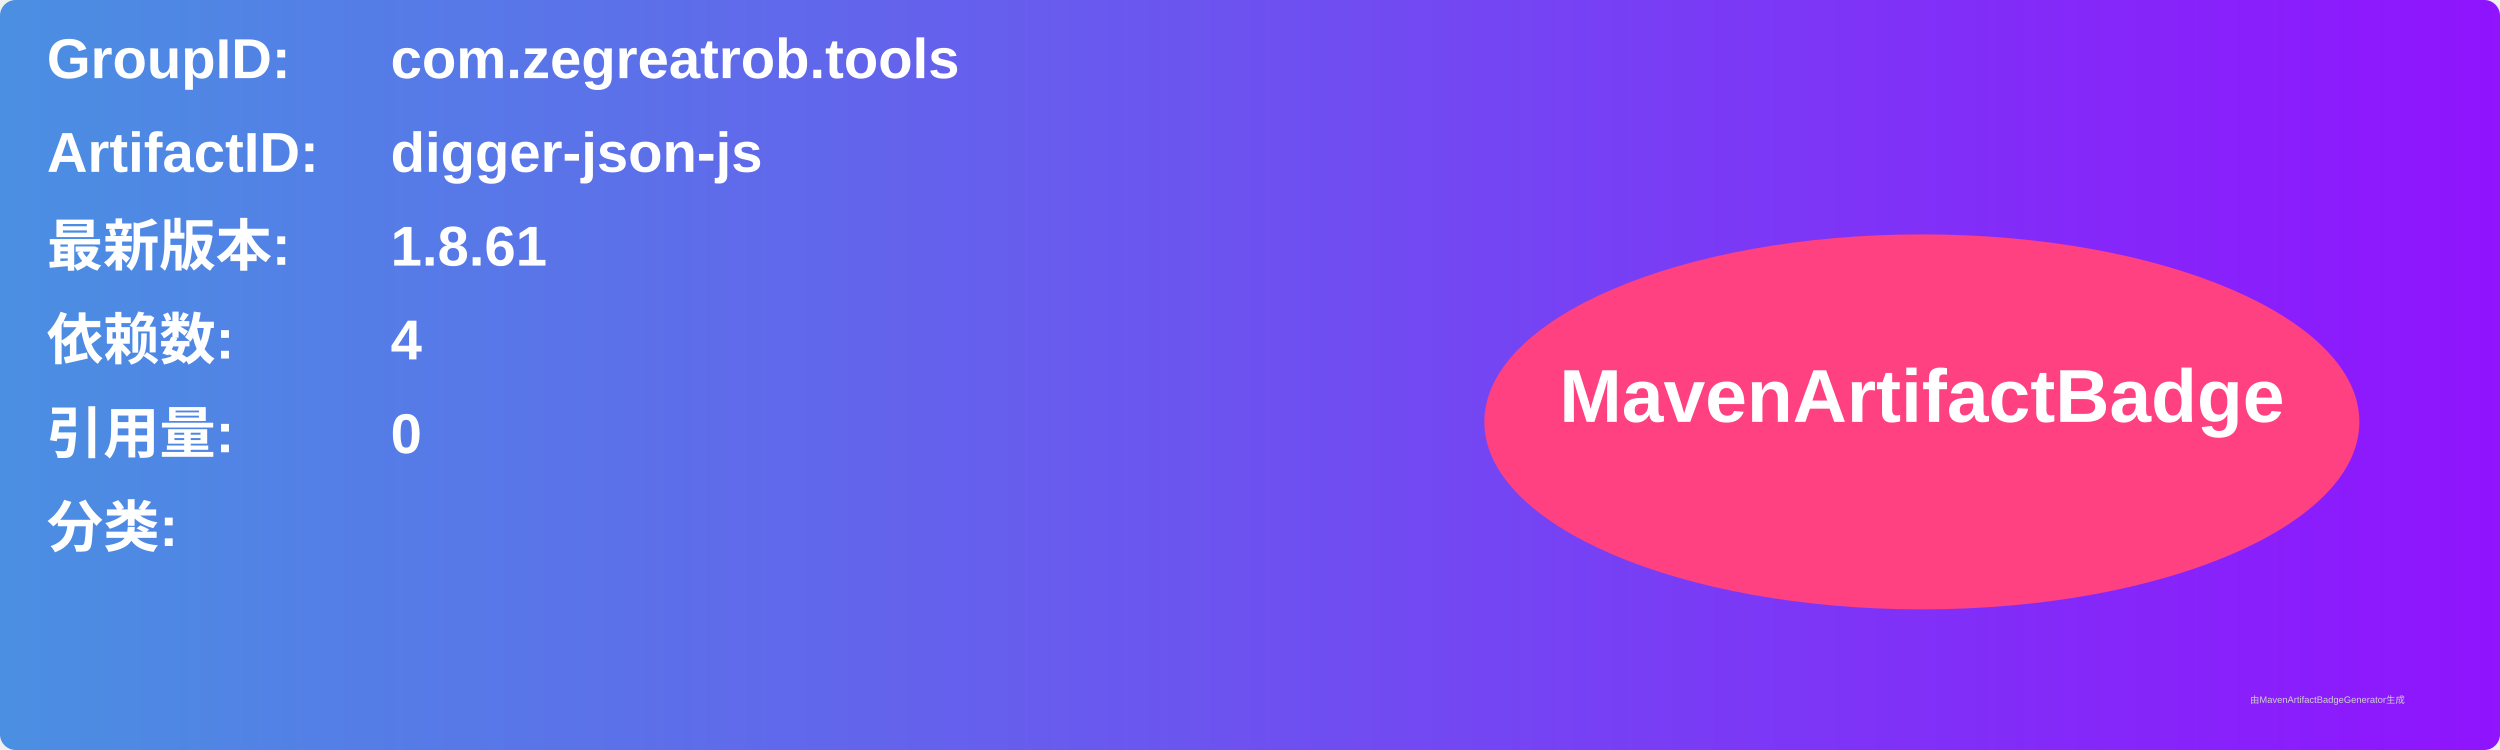
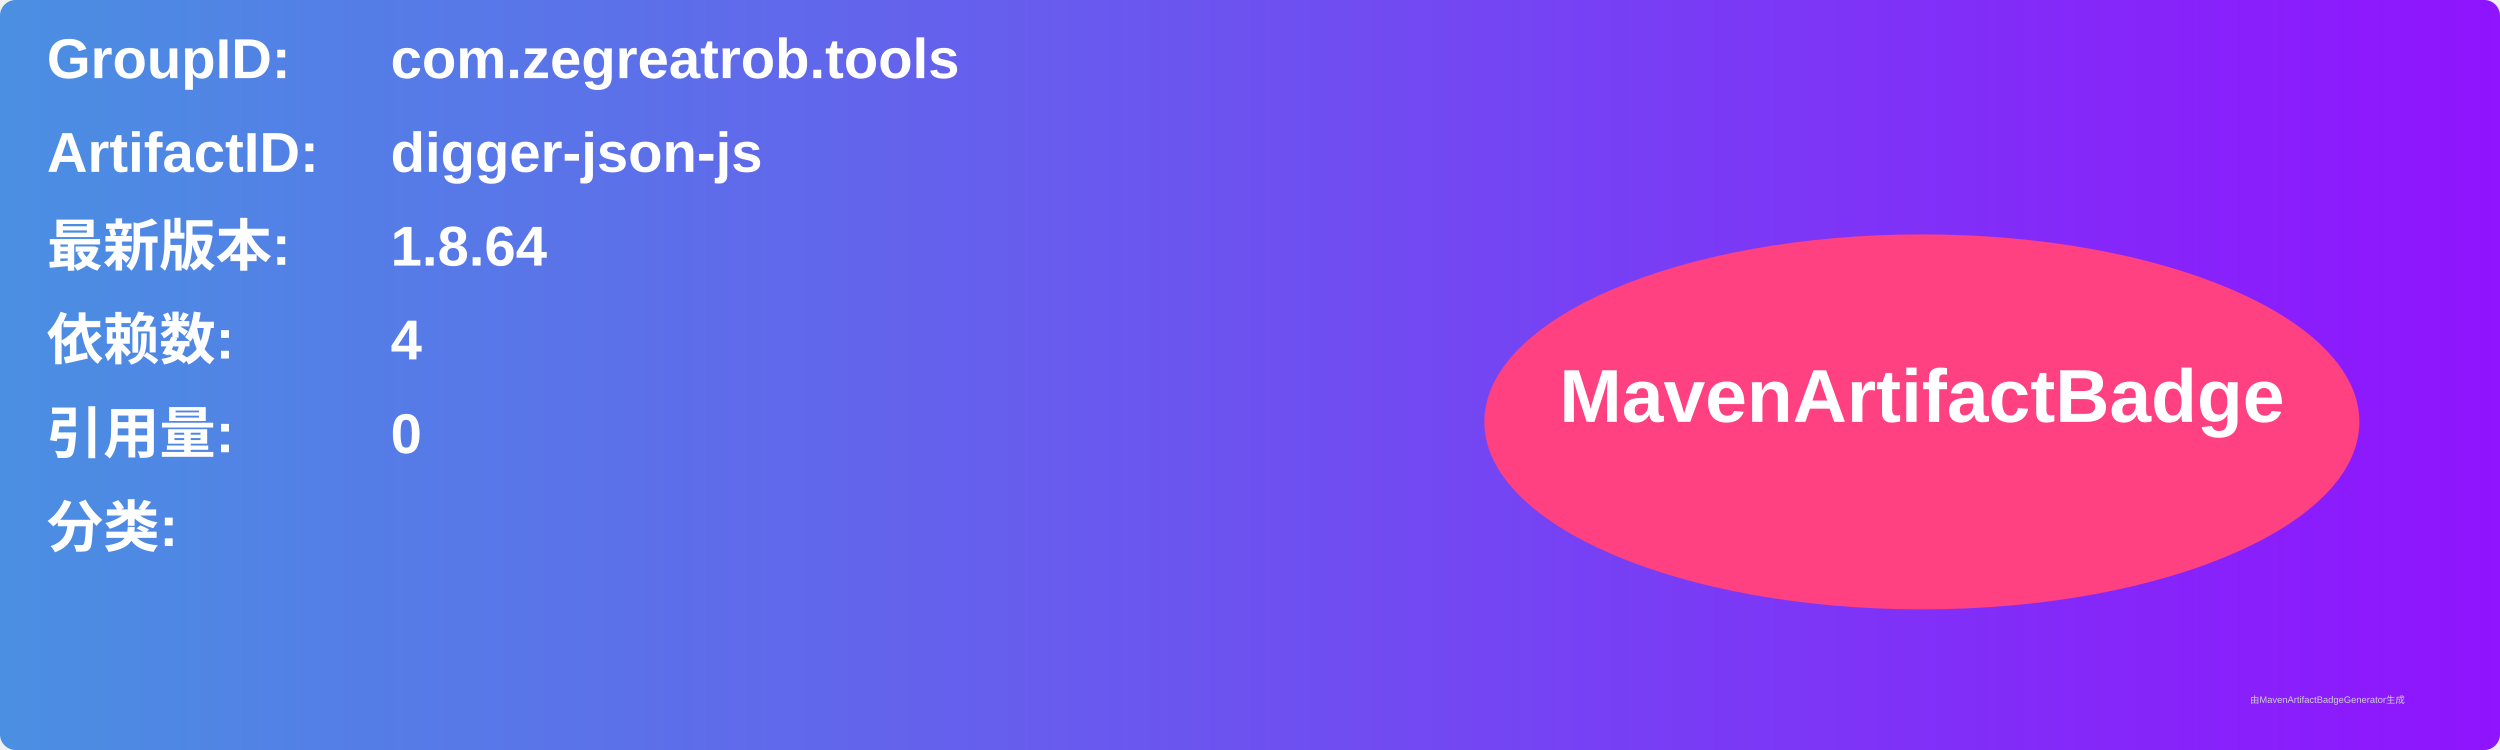
<svg xmlns="http://www.w3.org/2000/svg" width="800" height="240" viewBox="0 0 800 240">
  <linearGradient id="grad" x1="0%" y1="0%" x2="100%" y2="0%">
    <stop offset="0%" stop-color="#4a90e2" />
    <stop offset="100%" stop-color="#9013fe" />
  </linearGradient>
  <rect width="100%" height="100%" rx="5" ry="5" fill="url(#grad)" />
  <g transform="translate(15, 15)">
    <text x="0" y="10" font-family="Arial" font-size="18" fill="white" font-weight="bold" width="260">GroupID:</text>
    <text x="110" y="10" font-family="Arial" font-size="18" fill="white" font-weight="bold" width="460">com.zegreatrob.tools</text>
    <text x="0" y="40" font-family="Arial" font-size="18" fill="white" font-weight="bold" width="260">ArtifactID:</text>
    <text x="110" y="40" font-family="Arial" font-size="18" fill="white" font-weight="bold" width="460">digger-json-js</text>
    <text x="0" y="70" font-family="Arial" font-size="18" fill="white" font-weight="bold">最新版本:</text>
    <text x="110" y="70" font-family="Arial" font-size="18" fill="white" font-weight="bold">
-       <tspan font-weight="bold">1.8.61</tspan>
+       <tspan font-weight="bold">1.8.64</tspan>
    </text>
    <text x="0" y="100" font-family="Arial" font-size="18" fill="white" font-weight="bold">依赖数: </text>
    <text x="110" y="100" font-family="Arial" font-size="18" fill="white">
      <tspan font-weight="bold">4</tspan>
    </text>
    <text x="0" y="130" font-family="Arial" font-size="18" fill="white" font-weight="bold">引用量: </text>
    <text x="110" y="130" font-family="Arial" font-size="18" fill="white">
      <tspan font-weight="bold">0</tspan>
    </text>
    <text x="0" y="160" font-family="Arial" font-size="18" fill="white" font-weight="bold">分类:</text>
    <text x="10" y="190" font-family="Arial" font-size="10" fill="white">
      <tspan font-weight="bold" />
    </text>
    <ellipse cx="600" cy="120" rx="140" ry="60" fill="#ff4081" />
    <text x="600" y="120" text-anchor="middle" font-family="Arial" font-size="24" fill="white" font-weight="bold">MavenArtifactBadge</text>
  </g>
  <text x="720" y="225" font-family="Arial" font-size="3" fill="#d0d0d0">由MavenArtifactBadgeGenerator生成</text>
</svg>
